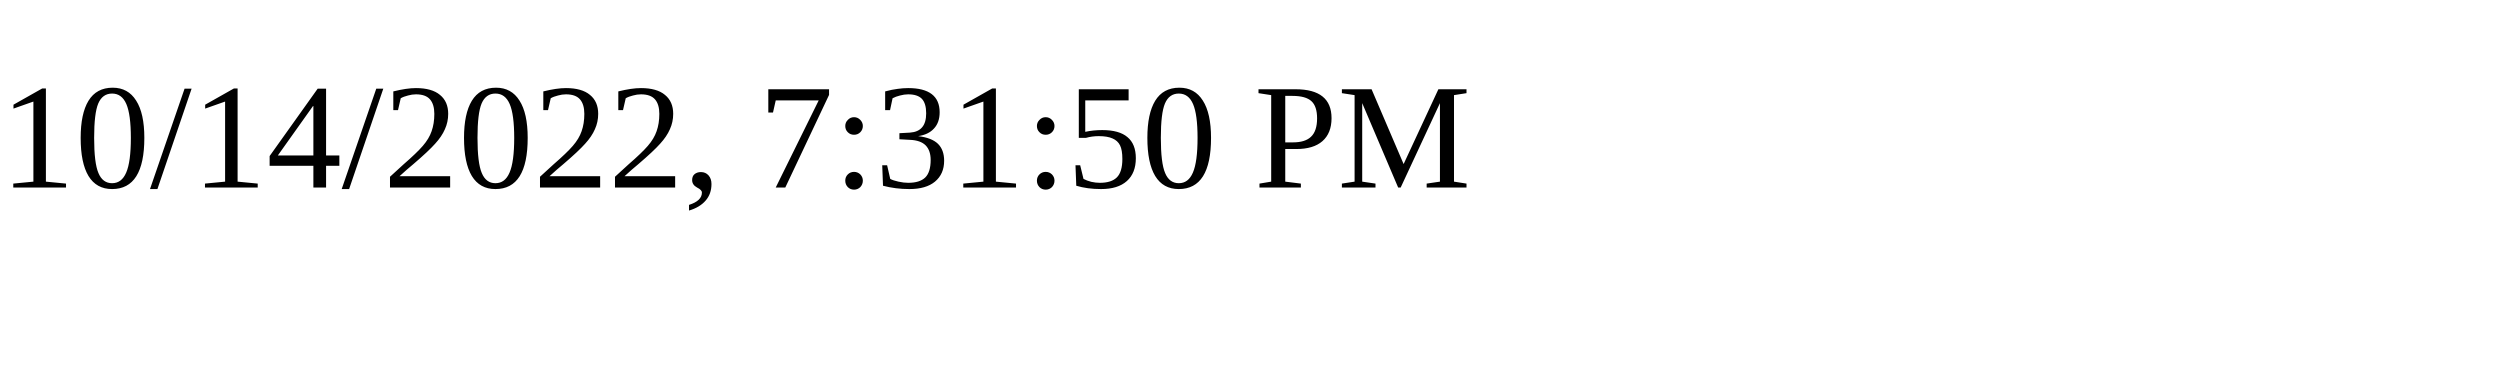
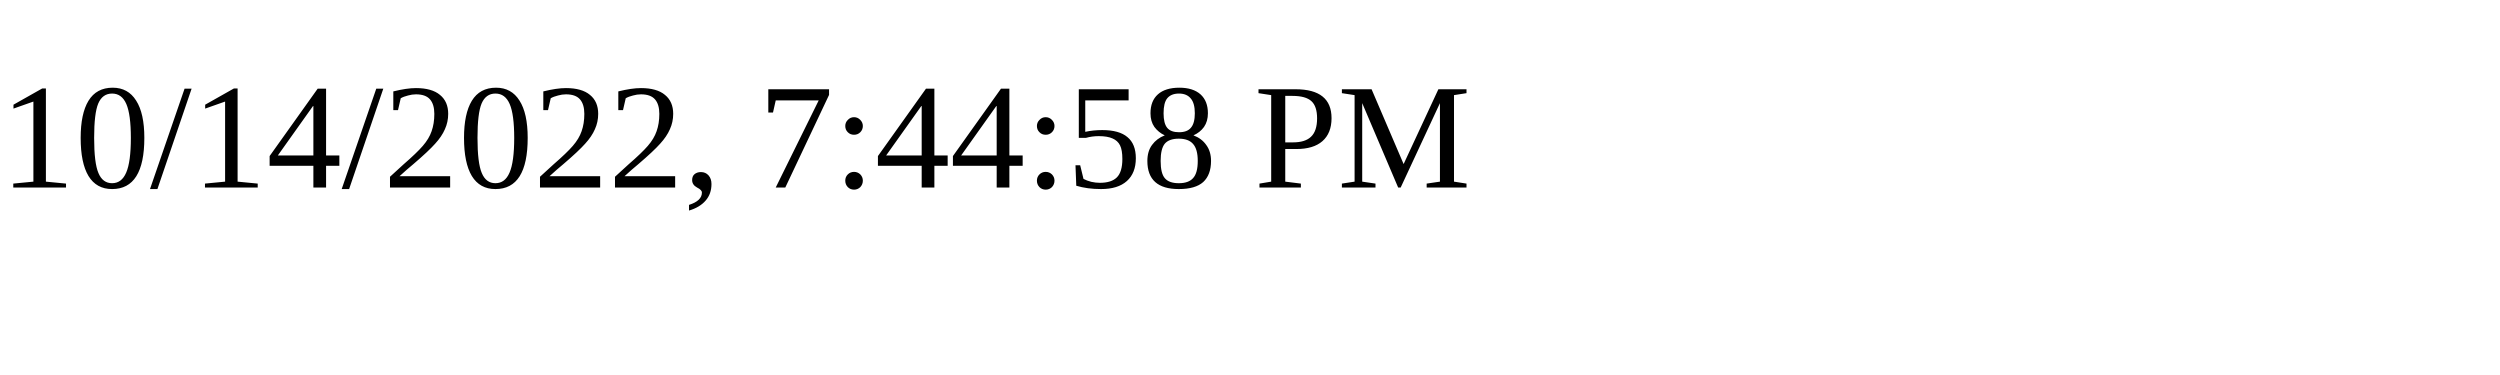
<svg xmlns="http://www.w3.org/2000/svg" height="30" width="200">
-   <text x="0" y="15">10/14/2022, 7:31:50 PM</text>
+   <text x="0" y="15">10/14/2022, 7:44:58 PM</text>
</svg>
